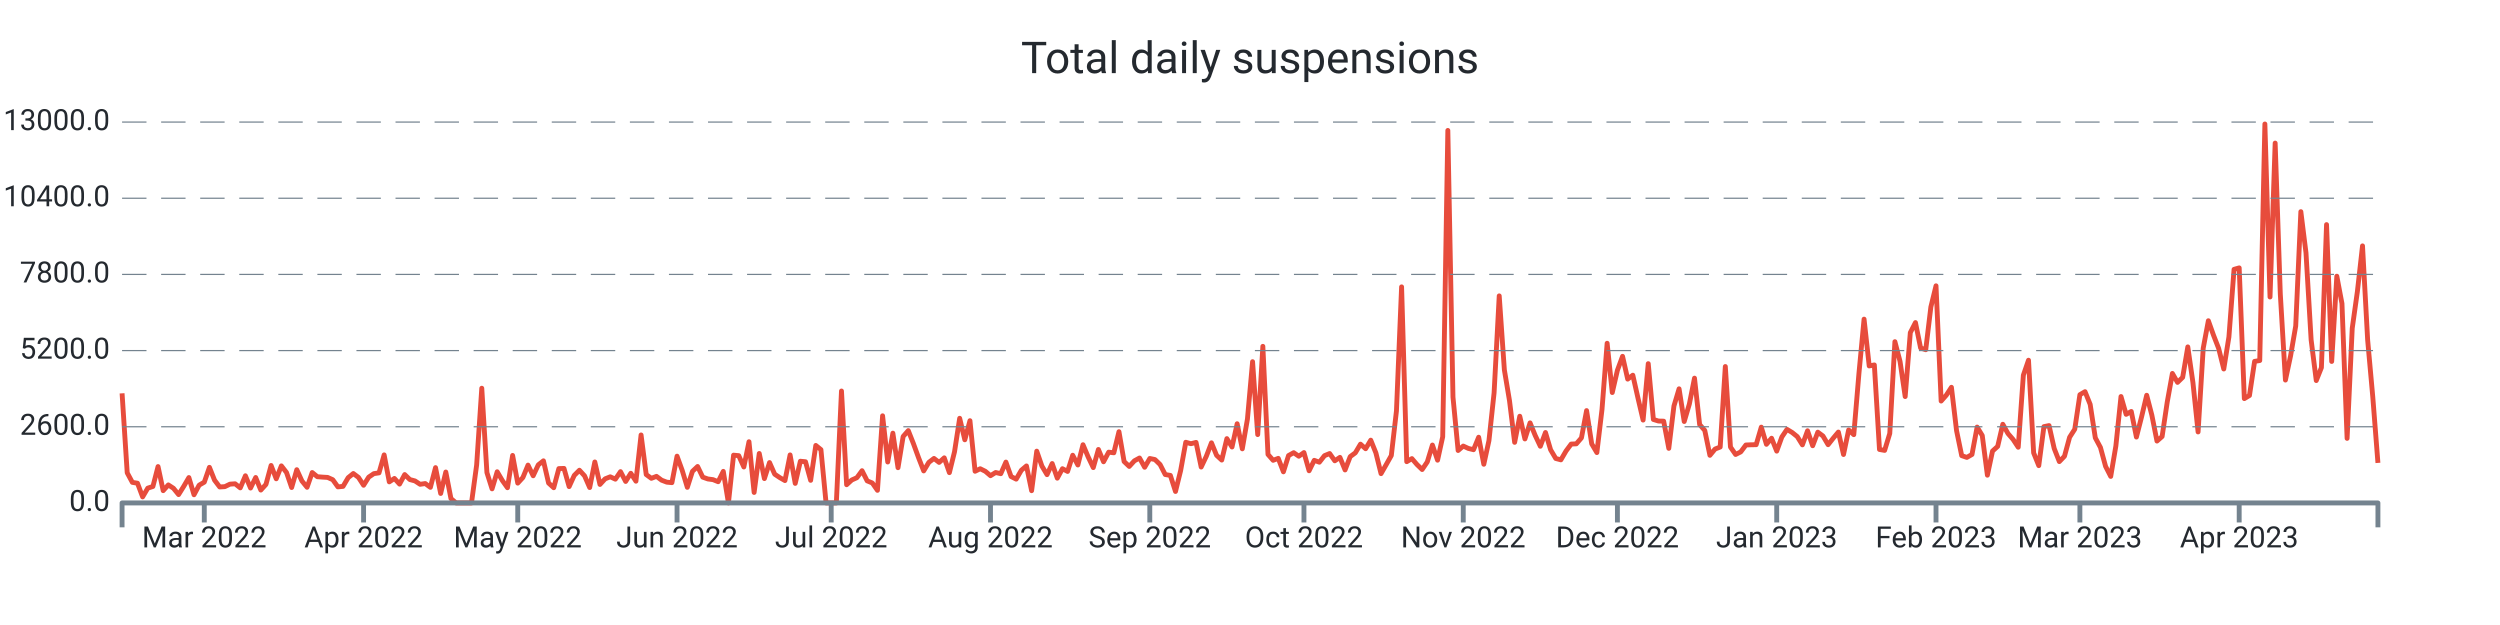
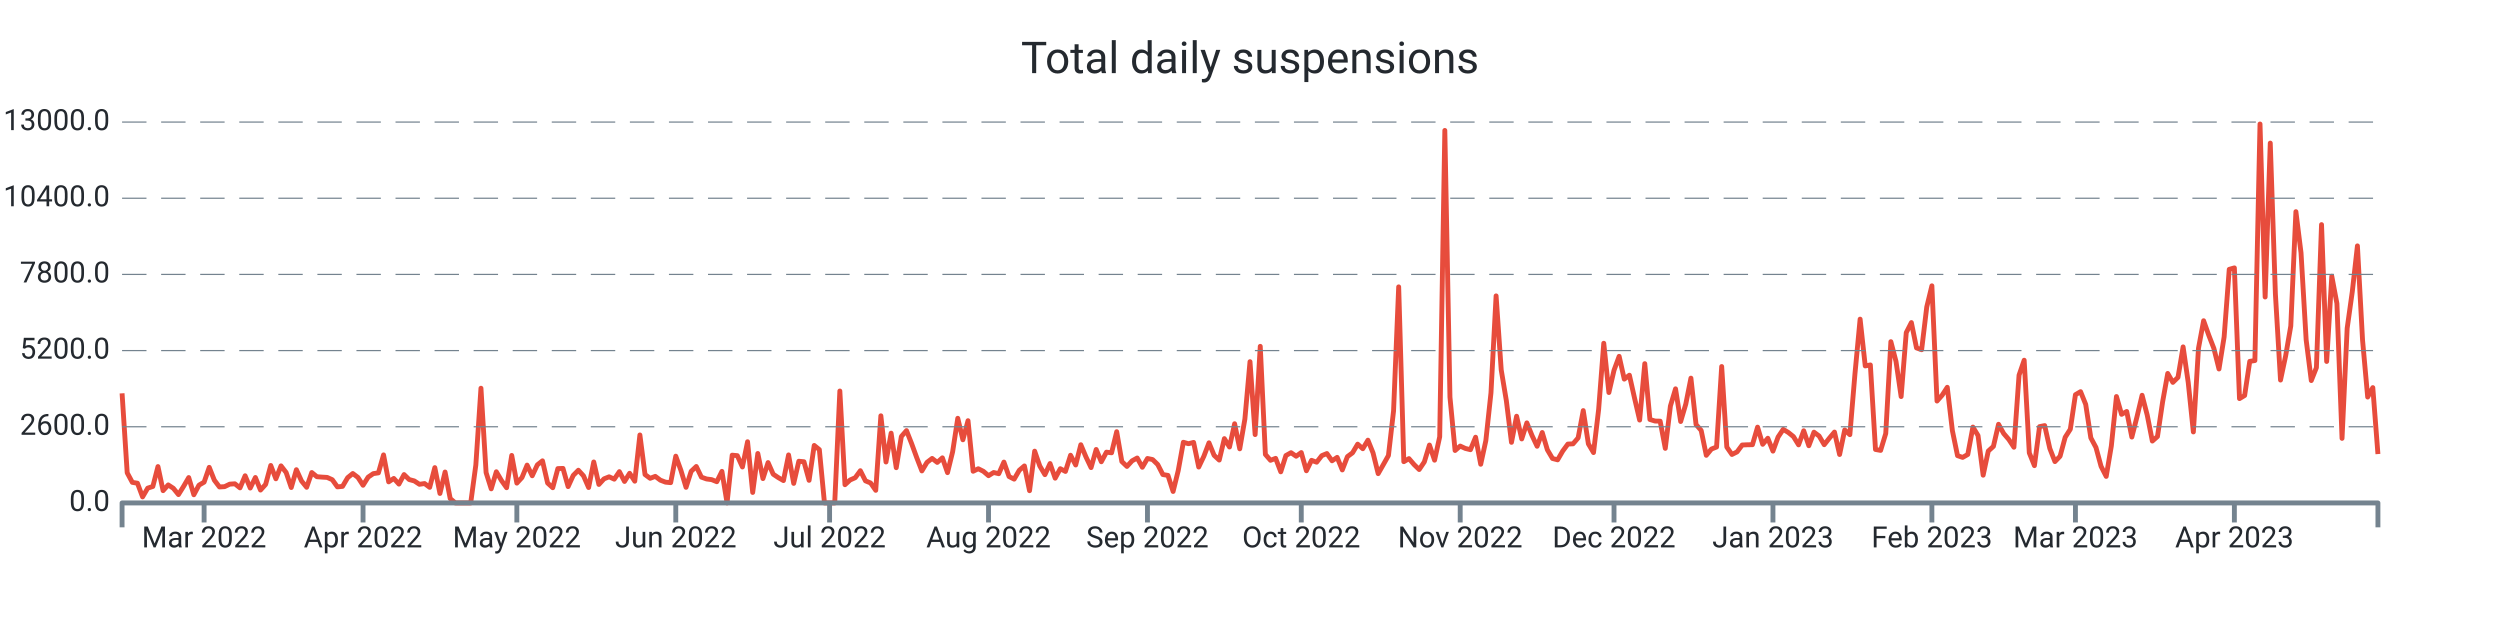
<svg xmlns="http://www.w3.org/2000/svg" width="1024.0" height="256.0" viewBox="0 0 1024.0 256.0" preserveAspectRatio="xMidYMid meet">
-   <path stroke="#e74c3c" stroke-linejoin="round" d="M 50.0 161.108 L 50 161.108L 52.105 193.664L 54.21 197.576L 56.314 197.924L 58.419 203.528L 60.524 199.94L 62.629 199.268L 64.733 191.108L 66.838 200.972L 68.943 198.62L 71.048 200L 73.153 202.58L 75.257 199.208L 77.362 195.608L 79.467 202.652L 81.572 198.716L 83.677 197.492L 85.781 191.42L 87.886 196.688L 89.991 199.46L 92.096 199.328L 94.2 198.308L 96.305 198.164L 98.41 199.832L 100.515 194.876L 102.62 199.904L 104.724 195.584L 106.829 200.732L 108.934 198.416L 111.039 190.652L 113.144 196.112L 115.248 190.82L 117.353 193.532L 119.458 199.688L 121.563 192.392L 123.667 197L 125.772 199.592L 127.877 193.544L 129.982 195.26L 132.087 195.428L 134.191 195.548L 136.296 196.484L 138.401 199.424L 140.506 199.22L 142.61 195.656L 144.715 193.952L 146.82 195.536L 148.925 198.764L 151.03 195.428L 153.134 194L 155.239 193.688L 157.344 186.32L 159.449 197.372L 161.554 195.968L 163.658 198.284L 165.763 194.384L 167.868 196.424L 169.973 196.988L 172.077 198.368L 174.182 198.056L 176.287 199.616L 178.392 191.54L 180.497 202.124L 182.601 193.34L 184.706 204.2L 186.811 206L 188.916 206L 191.021 206L 193.125 206L 195.23 190.472L 197.335 159.02L 199.44 193.568L 201.544 200.228L 203.649 193.232L 205.754 196.82L 207.859 199.772L 209.964 186.548L 212.068 197.888L 214.173 195.596L 216.278 190.508L 218.383 194.876L 220.487 190.4L 222.592 188.756L 224.697 197.852L 226.802 199.772L 228.907 191.936L 231.011 191.864L 233.116 199.316L 235.221 194.72L 237.326 192.608L 239.431 194.9L 241.535 199.7L 243.64 189.224L 245.745 198.428L 247.85 196.136L 249.954 195.296L 252.059 196.268L 254.164 193.184L 256.269 197.204L 258.374 193.856L 260.478 197.096L 262.583 178.16L 264.688 194.372L 266.793 195.92L 268.897 195.116L 271.002 196.688L 273.107 197.492L 275.212 197.696L 277.317 186.848L 279.421 192.644L 281.526 199.616L 283.631 193.052L 285.736 191.072L 287.841 195.44L 289.945 196.184L 292.05 196.46L 294.155 197.312L 296.26 193.076L 298.364 206L 300.469 186.44L 302.574 186.632L 304.679 191.276L 306.784 180.932L 308.888 201.704L 310.993 185.744L 313.098 196.028L 315.203 189.464L 317.308 194.228L 319.412 195.632L 321.517 196.844L 323.622 186.332L 325.727 197.996L 327.831 188.924L 329.936 189.128L 332.041 196.748L 334.146 182.456L 336.251 184.16L 338.355 206L 340.46 206L 342.565 206L 344.67 160.16L 346.774 198.536L 348.879 196.604L 350.984 195.668L 353.089 192.8L 355.194 196.964L 357.298 197.828L 359.403 200.84L 361.508 170.312L 363.613 189.236L 365.718 177.428L 367.822 191.564L 369.927 178.784L 372.032 176.372L 374.137 181.7L 376.241 187.472L 378.346 192.884L 380.451 189.38L 382.556 187.772L 384.661 189.404L 386.765 187.532L 388.87 193.592L 390.975 185.036L 393.08 171.332L 395.185 180.14L 397.289 172.316L 399.394 193.028L 401.499 191.996L 403.604 193.052L 405.708 194.84L 407.813 193.532L 409.918 194.024L 412.023 189.272L 414.128 195.188L 416.232 196.256L 418.337 192.62L 420.442 190.844L 422.547 200.984L 424.651 184.796L 426.756 190.88L 428.861 194.42L 430.966 189.86L 433.071 195.86L 435.175 191.984L 437.28 193.1L 439.385 186.464L 441.49 190.46L 443.595 182.156L 445.699 187.136L 447.804 191.528L 449.909 184.1L 452.014 189.14L 454.118 185.204L 456.223 185.468L 458.328 176.816L 460.433 189.044L 462.538 191.048L 464.642 188.756L 466.747 187.592L 468.852 191.396L 470.957 187.796L 473.062 188.228L 475.166 190.268L 477.271 194.372L 479.376 194.72L 481.481 201.308L 483.585 192.752L 485.69 181.148L 487.795 181.748L 489.9 181.208L 492.005 191.3L 494.109 186.884L 496.214 181.376L 498.319 186.5L 500.424 188.444L 502.528 179.66L 504.633 183.092L 506.738 173.564L 508.843 183.836L 510.948 171.668L 513.052 148.148L 515.157 178.004L 517.262 141.86L 519.367 186.128L 521.472 188.54L 523.576 187.748L 525.681 193.256L 527.786 186.596L 529.891 185.42L 531.995 186.872L 534.1 185.372L 536.205 192.824L 538.31 188.552L 540.415 189.32L 542.519 186.632L 544.624 185.768L 546.729 188.744L 548.834 187.34L 550.938 192.488L 553.043 187.028L 555.148 185.468L 557.253 181.928L 559.358 183.8L 561.462 180.296L 563.567 185.516L 565.672 194L 567.777 190.328L 569.882 186.584L 571.986 168.32L 574.091 117.5L 576.196 189.104L 578.301 187.844L 580.405 190.28L 582.51 192.32L 584.615 189.2L 586.72 182.288L 588.825 188.492L 590.929 178.916L 593.034 53.432L 595.139 162.656L 597.244 184.52L 599.349 182.708L 601.453 183.68L 603.558 184.196L 605.663 179.084L 607.768 190.16L 609.872 180.476L 611.977 160.916L 614.082 121.196L 616.187 151.508L 618.292 164.132L 620.396 181.184L 622.501 170.492L 624.606 179.792L 626.711 173.204L 628.815 178.352L 630.92 182.792L 633.025 177.152L 635.13 184.232L 637.235 187.796L 639.339 188.348L 641.444 184.736L 643.549 181.892L 645.654 181.796L 647.759 179.36L 649.863 168.176L 651.968 181.808L 654.073 185.372L 656.178 167.708L 658.282 140.6L 660.387 160.784L 662.492 151.664L 664.597 145.952L 666.702 155.288L 668.806 153.68L 670.911 163.04L 673.016 172.064L 675.121 148.952L 677.226 171.812L 679.33 172.46L 681.435 172.508L 683.54 183.644L 685.645 166.304L 687.749 159.26L 689.854 172.652L 691.959 165.5L 694.064 154.892L 696.169 173.888L 698.273 176.3L 700.378 186.5L 702.483 183.932L 704.588 183.104L 706.692 150.128L 708.797 183.116L 710.902 186.152L 713.007 185.096L 715.112 182.276L 717.216 182.18L 719.321 182.144L 721.426 174.956L 723.531 181.988L 725.636 179.504L 727.74 184.784L 729.845 179L 731.95 175.868L 734.055 177.14L 736.159 178.832L 738.264 182.216L 740.369 176.444L 742.474 182.576L 744.579 177.02L 746.683 178.58L 748.788 182.144L 750.893 179.48L 752.998 176.972L 755.103 186.164L 757.207 176.096L 759.312 178.04L 761.417 152.996L 763.522 130.724L 765.626 149.888L 767.731 149.48L 769.836 184.1L 771.941 184.484L 774.046 177.56L 776.15 139.952L 778.255 148.028L 780.36 162.428L 782.465 136.244L 784.569 132.128L 786.674 142.508L 788.779 143.252L 790.884 125.732L 792.989 117.068L 795.093 164.264L 797.198 161.876L 799.303 158.636L 801.408 176.408L 803.513 186.632L 805.617 187.352L 807.722 186.152L 809.827 174.932L 811.932 178.388L 814.036 194.636L 816.141 184.748L 818.246 182.84L 820.351 173.78L 822.456 177.56L 824.56 179.996L 826.665 183.188L 828.77 153.68L 830.875 147.548L 832.979 185.504L 835.084 190.724L 837.189 174.752L 839.294 174.32L 841.399 183.692L 843.503 189.068L 845.608 186.884L 847.713 179.096L 849.818 175.808L 851.923 161.672L 854.027 160.424L 856.132 165.632L 858.237 179.336L 860.342 183.272L 862.446 191.024L 864.551 195.14L 866.656 182.684L 868.761 162.416L 870.866 169.712L 872.97 168.536L 875.075 179.024L 877.18 170.768L 879.285 161.9L 881.39 170.012L 883.494 180.656L 885.599 178.796L 887.704 164.648L 889.809 152.96L 891.913 156.62L 894.018 154.568L 896.123 142.088L 898.228 156.704L 900.333 176.924L 902.437 142.652L 904.542 131.372L 906.647 137.276L 908.752 142.7L 910.856 151.136L 912.961 138.02L 915.066 110.324L 917.171 109.724L 919.276 163.268L 921.38 161.996L 923.485 148.016L 925.59 147.68L 927.695 50.792L 929.8 121.652L 931.904 58.616L 934.009 120.38L 936.114 155.672L 938.219 145.76L 940.323 133.544L 942.428 86.696L 944.533 103.568L 946.638 139.208L 948.743 155.876L 950.847 150.584L 952.952 92L 955.057 148.052L 957.162 113.132L 959.267 124.316L 961.371 179.552L 963.476 134.456L 965.581 119.444L 967.686 100.712L 969.79 139.292L 971.895 162.632L 974 189.608" stroke-width="2.0" fill="none" />
+   <path stroke="#e74c3c" stroke-linejoin="round" d="M 50.0 161.108 L 50 161.108L 52.1 193.664L 54.2 197.576L 56.3 197.924L 58.4 203.528L 60.5 199.94L 62.6 199.268L 64.7 191.108L 66.8 200.972L 68.9 198.62L 71 200L 73.1 202.58L 75.2 199.208L 77.3 195.608L 79.4 202.652L 81.5 198.716L 83.6 197.492L 85.7 191.42L 87.8 196.688L 89.9 199.46L 92 199.328L 94.1 198.308L 96.2 198.164L 98.3 199.832L 100.4 194.876L 102.5 199.904L 104.6 195.584L 106.7 200.732L 108.8 198.416L 110.9 190.652L 113 196.112L 115.1 190.82L 117.2 193.532L 119.3 199.688L 121.4 192.392L 123.5 197L 125.6 199.592L 127.7 193.544L 129.8 195.26L 131.9 195.428L 134 195.548L 136.1 196.484L 138.2 199.424L 140.3 199.22L 142.4 195.656L 144.5 193.952L 146.6 195.536L 148.7 198.764L 150.8 195.428L 152.9 194L 155 193.688L 157.1 186.32L 159.2 197.372L 161.3 195.968L 163.4 198.284L 165.5 194.384L 167.6 196.424L 169.7 196.988L 171.8 198.368L 173.9 198.056L 176 199.616L 178.1 191.54L 180.2 202.124L 182.3 193.34L 184.4 204.2L 186.5 206L 188.6 206L 190.7 206L 192.8 206L 194.9 190.472L 197 159.02L 199.1 193.568L 201.2 200.228L 203.3 193.232L 205.4 196.82L 207.5 199.772L 209.6 186.548L 211.7 197.888L 213.8 195.596L 215.9 190.508L 218 194.876L 220.1 190.4L 222.2 188.756L 224.3 197.852L 226.4 199.772L 228.5 191.936L 230.6 191.864L 232.7 199.316L 234.8 194.72L 236.9 192.608L 239 194.9L 241.1 199.7L 243.2 189.224L 245.3 198.428L 247.4 196.136L 249.5 195.296L 251.6 196.268L 253.7 193.184L 255.8 197.204L 257.9 193.856L 260 197.096L 262.1 178.16L 264.2 194.372L 266.3 195.92L 268.4 195.116L 270.5 196.688L 272.6 197.492L 274.7 197.696L 276.8 186.848L 278.9 192.644L 281 199.616L 283.1 193.052L 285.2 191.072L 287.3 195.44L 289.4 196.184L 291.5 196.46L 293.6 197.312L 295.7 193.076L 297.8 206L 299.9 186.44L 302 186.632L 304.1 191.276L 306.2 180.932L 308.3 201.704L 310.4 185.744L 312.5 196.028L 314.6 189.464L 316.7 194.228L 318.8 195.632L 320.9 196.844L 323 186.332L 325.1 197.996L 327.2 188.924L 329.3 189.128L 331.4 196.748L 333.5 182.456L 335.6 184.16L 337.7 206L 339.8 206L 341.9 206L 344 160.16L 346.1 198.536L 348.2 196.604L 350.3 195.668L 352.4 192.8L 354.5 196.964L 356.6 197.828L 358.7 200.84L 360.8 170.312L 362.9 189.236L 365 177.428L 367.1 191.564L 369.2 178.784L 371.3 176.372L 373.4 181.7L 375.5 187.472L 377.6 192.884L 379.7 189.38L 381.8 187.772L 383.9 189.404L 386 187.532L 388.1 193.592L 390.2 185.036L 392.3 171.332L 394.4 180.14L 396.5 172.316L 398.6 193.028L 400.7 191.996L 402.8 193.052L 404.9 194.84L 407 193.532L 409.1 194.024L 411.2 189.272L 413.3 195.188L 415.4 196.256L 417.5 192.62L 419.6 190.844L 421.7 200.984L 423.8 184.796L 425.9 190.88L 428 194.42L 430.1 189.86L 432.2 195.86L 434.3 191.984L 436.4 193.1L 438.5 186.464L 440.6 190.46L 442.7 182.156L 444.8 187.136L 446.9 191.528L 449 184.1L 451.1 189.14L 453.2 185.204L 455.3 185.468L 457.4 176.816L 459.5 189.044L 461.6 191.048L 463.7 188.756L 465.8 187.592L 467.9 191.396L 470 187.796L 472.1 188.228L 474.2 190.268L 476.3 194.372L 478.4 194.72L 480.5 201.308L 482.6 192.752L 484.7 181.148L 486.8 181.748L 488.9 181.208L 491 191.3L 493.1 186.884L 495.2 181.376L 497.3 186.5L 499.4 188.444L 501.5 179.66L 503.6 183.092L 505.7 173.564L 507.8 183.836L 509.9 171.668L 512 148.148L 514.1 178.004L 516.2 141.86L 518.3 186.128L 520.4 188.54L 522.5 187.748L 524.6 193.256L 526.7 186.596L 528.8 185.42L 530.9 186.872L 533 185.372L 535.1 192.824L 537.2 188.552L 539.3 189.32L 541.4 186.632L 543.5 185.768L 545.6 188.744L 547.7 187.34L 549.8 192.488L 551.9 187.028L 554 185.468L 556.1 181.928L 558.2 183.8L 560.3 180.296L 562.4 185.516L 564.5 194L 566.6 190.328L 568.7 186.584L 570.8 168.32L 572.9 117.5L 575 189.104L 577.1 187.844L 579.2 190.28L 581.3 192.32L 583.4 189.2L 585.5 182.288L 587.6 188.492L 589.7 178.916L 591.8 53.432L 593.9 162.656L 596 184.52L 598.1 182.708L 600.2 183.68L 602.3 184.196L 604.4 179.084L 606.5 190.16L 608.6 180.476L 610.7 160.916L 612.8 121.196L 614.9 151.508L 617 164.132L 619.1 181.184L 621.2 170.492L 623.3 179.792L 625.4 173.204L 627.5 178.352L 629.6 182.792L 631.7 177.152L 633.8 184.232L 635.9 187.796L 638 188.348L 640.1 184.736L 642.2 181.892L 644.3 181.796L 646.4 179.36L 648.5 168.176L 650.6 181.808L 652.7 185.372L 654.8 167.708L 656.9 140.6L 659 160.784L 661.1 151.664L 663.2 145.952L 665.3 155.288L 667.4 153.68L 669.5 163.04L 671.6 172.064L 673.7 148.952L 675.8 171.812L 677.9 172.46L 680 172.508L 682.1 183.644L 684.2 166.304L 686.3 159.26L 688.4 172.652L 690.5 165.5L 692.6 154.892L 694.7 173.888L 696.8 176.3L 698.9 186.5L 701 183.932L 703.1 183.104L 705.2 150.128L 707.3 183.116L 709.4 186.152L 711.5 185.096L 713.6 182.276L 715.7 182.18L 717.8 182.144L 719.9 174.956L 722 181.988L 724.1 179.504L 726.2 184.784L 728.3 179L 730.4 175.868L 732.5 177.14L 734.6 178.832L 736.7 182.216L 738.8 176.444L 740.9 182.576L 743 177.02L 745.1 178.58L 747.2 182.144L 749.3 179.48L 751.4 176.972L 753.5 186.164L 755.6 176.096L 757.7 178.04L 759.8 152.996L 761.9 130.724L 764 149.888L 766.1 149.48L 768.2 184.1L 770.3 184.484L 772.4 177.56L 774.5 139.952L 776.6 148.028L 778.7 162.428L 780.8 136.244L 782.9 132.128L 785 142.508L 787.1 143.252L 789.2 125.732L 791.3 117.068L 793.4 164.264L 795.5 161.876L 797.6 158.636L 799.7 176.408L 801.8 186.632L 803.9 187.352L 806 186.152L 808.1 174.932L 810.2 178.388L 812.3 194.636L 814.4 184.748L 816.5 182.84L 818.6 173.78L 820.7 177.56L 822.8 179.996L 824.9 183.188L 827 153.68L 829.1 147.548L 831.2 185.504L 833.3 190.724L 835.4 174.752L 837.5 174.32L 839.6 183.692L 841.7 189.068L 843.8 186.884L 845.9 179.096L 848 175.808L 850.1 161.672L 852.2 160.424L 854.3 165.632L 856.4 179.336L 858.5 183.272L 860.6 191.024L 862.7 195.14L 864.8 182.684L 866.9 162.416L 869 169.712L 871.1 168.536L 873.2 179.024L 875.3 170.768L 877.4 161.9L 879.5 170.012L 881.6 180.656L 883.7 178.796L 885.8 164.648L 887.9 152.96L 890 156.62L 892.1 154.568L 894.2 142.088L 896.3 156.704L 898.4 176.924L 900.5 142.652L 902.6 131.372L 904.7 137.276L 906.8 142.7L 908.9 151.136L 911 138.02L 913.1 110.324L 915.2 109.724L 917.3 163.268L 919.4 161.996L 921.5 148.016L 923.6 147.68L 925.7 50.792L 927.8 121.652L 929.9 58.616L 932 120.38L 934.1 155.672L 936.2 145.76L 938.3 133.544L 940.4 86.696L 942.5 103.568L 944.6 139.208L 946.7 155.876L 948.8 150.584L 950.9 92L 953 148.052L 955.1 113.132L 957.2 124.316L 959.3 179.552L 961.4 134.456L 963.5 119.444L 965.6 100.712L 967.7 139.292L 969.8 162.632L 971.9 158.768L 974 185.984" stroke-width="2.0" fill="none" />
  <text x="45.0" font-family="-apple-system, system-ui, BlinkMacSystemFont, Roboto" y="50.0" dominant-baseline="middle" text-anchor="end" font-size="12" fill="#24292f">13000.0</text>
  <path stroke="#74838f" stroke-dasharray="10 6" stroke-width="0.5" d="M 50.0 50.0 L 974.0 50.0" />
  <text x="45.0" font-family="-apple-system, system-ui, BlinkMacSystemFont, Roboto" y="81.2" dominant-baseline="middle" text-anchor="end" font-size="12" fill="#24292f">10400.0</text>
  <path stroke="#74838f" stroke-dasharray="10 6" stroke-width="0.5" d="M 50.0 81.2 L 974.0 81.2" />
  <text x="45.0" font-family="-apple-system, system-ui, BlinkMacSystemFont, Roboto" y="112.4" dominant-baseline="middle" text-anchor="end" font-size="12" fill="#24292f">7800.0</text>
  <path stroke="#74838f" stroke-dasharray="10 6" stroke-width="0.5" d="M 50.0 112.4 L 974.0 112.4" />
  <text x="45.0" font-family="-apple-system, system-ui, BlinkMacSystemFont, Roboto" y="143.6" dominant-baseline="middle" text-anchor="end" font-size="12" fill="#24292f">5200.0</text>
  <path stroke="#74838f" stroke-dasharray="10 6" stroke-width="0.5" d="M 50.0 143.6 L 974.0 143.6" />
  <text x="45.0" font-family="-apple-system, system-ui, BlinkMacSystemFont, Roboto" y="174.8" dominant-baseline="middle" text-anchor="end" font-size="12" fill="#24292f">2600.0</text>
  <path stroke="#74838f" stroke-dasharray="10 6" stroke-width="0.5" d="M 50.0 174.8 L 974.0 174.8" />
  <text x="45.0" font-family="-apple-system, system-ui, BlinkMacSystemFont, Roboto" y="206.0" dominant-baseline="middle" text-anchor="end" font-size="12" fill="#24292f">0.0</text>
-   <path stroke="#74838f" stroke-width="2.0" d="M 83.677 206.0 L 83.677 214.0" />
-   <text x="83.677" font-family="-apple-system, system-ui, BlinkMacSystemFont, Roboto" y="216.0" dominant-baseline="hanging" text-anchor="middle" font-size="12" fill="#24292f">Mar 2022</text>
-   <path stroke="#74838f" stroke-width="2.0" d="M 148.925 206.0 L 148.925 214.0" />
-   <text x="148.925" font-family="-apple-system, system-ui, BlinkMacSystemFont, Roboto" y="216.0" dominant-baseline="hanging" text-anchor="middle" font-size="12" fill="#24292f">Apr 2022</text>
-   <path stroke="#74838f" stroke-width="2.0" d="M 212.068 206.0 L 212.068 214.0" />
-   <text x="212.068" font-family="-apple-system, system-ui, BlinkMacSystemFont, Roboto" y="216.0" dominant-baseline="hanging" text-anchor="middle" font-size="12" fill="#24292f">May 2022</text>
-   <path stroke="#74838f" stroke-width="2.0" d="M 277.317 206.0 L 277.317 214.0" />
-   <text x="277.317" font-family="-apple-system, system-ui, BlinkMacSystemFont, Roboto" y="216.0" dominant-baseline="hanging" text-anchor="middle" font-size="12" fill="#24292f">Jun 2022</text>
-   <path stroke="#74838f" stroke-width="2.0" d="M 340.46 206.0 L 340.46 214.0" />
-   <text x="340.46" font-family="-apple-system, system-ui, BlinkMacSystemFont, Roboto" y="216.0" dominant-baseline="hanging" text-anchor="middle" font-size="12" fill="#24292f">Jul 2022</text>
-   <path stroke="#74838f" stroke-width="2.0" d="M 405.708 206.0 L 405.708 214.0" />
-   <text x="405.708" font-family="-apple-system, system-ui, BlinkMacSystemFont, Roboto" y="216.0" dominant-baseline="hanging" text-anchor="middle" font-size="12" fill="#24292f">Aug 2022</text>
-   <path stroke="#74838f" stroke-width="2.0" d="M 470.957 206.0 L 470.957 214.0" />
-   <text x="470.957" font-family="-apple-system, system-ui, BlinkMacSystemFont, Roboto" y="216.0" dominant-baseline="hanging" text-anchor="middle" font-size="12" fill="#24292f">Sep 2022</text>
-   <path stroke="#74838f" stroke-width="2.0" d="M 534.1 206.0 L 534.1 214.0" />
-   <text x="534.1" font-family="-apple-system, system-ui, BlinkMacSystemFont, Roboto" y="216.0" dominant-baseline="hanging" text-anchor="middle" font-size="12" fill="#24292f">Oct 2022</text>
-   <path stroke="#74838f" stroke-width="2.0" d="M 599.349 206.0 L 599.349 214.0" />
-   <text x="599.349" font-family="-apple-system, system-ui, BlinkMacSystemFont, Roboto" y="216.0" dominant-baseline="hanging" text-anchor="middle" font-size="12" fill="#24292f">Nov 2022</text>
-   <path stroke="#74838f" stroke-width="2.0" d="M 662.492 206.0 L 662.492 214.0" />
-   <text x="662.492" font-family="-apple-system, system-ui, BlinkMacSystemFont, Roboto" y="216.0" dominant-baseline="hanging" text-anchor="middle" font-size="12" fill="#24292f">Dec 2022</text>
-   <path stroke="#74838f" stroke-width="2.0" d="M 727.74 206.0 L 727.74 214.0" />
-   <text x="727.74" font-family="-apple-system, system-ui, BlinkMacSystemFont, Roboto" y="216.0" dominant-baseline="hanging" text-anchor="middle" font-size="12" fill="#24292f">Jan 2023</text>
-   <path stroke="#74838f" stroke-width="2.0" d="M 792.989 206.0 L 792.989 214.0" />
-   <text x="792.989" font-family="-apple-system, system-ui, BlinkMacSystemFont, Roboto" y="216.0" dominant-baseline="hanging" text-anchor="middle" font-size="12" fill="#24292f">Feb 2023</text>
-   <path stroke="#74838f" stroke-width="2.0" d="M 851.923 206.0 L 851.923 214.0" />
-   <text x="851.923" font-family="-apple-system, system-ui, BlinkMacSystemFont, Roboto" y="216.0" dominant-baseline="hanging" text-anchor="middle" font-size="12" fill="#24292f">Mar 2023</text>
-   <path stroke="#74838f" stroke-width="2.0" d="M 917.171 206.0 L 917.171 214.0" />
-   <text x="917.171" font-family="-apple-system, system-ui, BlinkMacSystemFont, Roboto" y="216.0" dominant-baseline="hanging" text-anchor="middle" font-size="12" fill="#24292f">Apr 2023</text>
+   <path stroke="#74838f" stroke-width="2.0" d="M 83.6 206.0 L 83.6 214.0" />
+   <text x="83.6" font-family="-apple-system, system-ui, BlinkMacSystemFont, Roboto" y="216.0" dominant-baseline="hanging" text-anchor="middle" font-size="12" fill="#24292f">Mar 2022</text>
+   <path stroke="#74838f" stroke-width="2.0" d="M 148.7 206.0 L 148.7 214.0" />
+   <text x="148.7" font-family="-apple-system, system-ui, BlinkMacSystemFont, Roboto" y="216.0" dominant-baseline="hanging" text-anchor="middle" font-size="12" fill="#24292f">Apr 2022</text>
+   <path stroke="#74838f" stroke-width="2.0" d="M 211.7 206.0 L 211.7 214.0" />
+   <text x="211.7" font-family="-apple-system, system-ui, BlinkMacSystemFont, Roboto" y="216.0" dominant-baseline="hanging" text-anchor="middle" font-size="12" fill="#24292f">May 2022</text>
+   <path stroke="#74838f" stroke-width="2.0" d="M 276.8 206.0 L 276.8 214.0" />
+   <text x="276.8" font-family="-apple-system, system-ui, BlinkMacSystemFont, Roboto" y="216.0" dominant-baseline="hanging" text-anchor="middle" font-size="12" fill="#24292f">Jun 2022</text>
+   <path stroke="#74838f" stroke-width="2.0" d="M 339.8 206.0 L 339.8 214.0" />
+   <text x="339.8" font-family="-apple-system, system-ui, BlinkMacSystemFont, Roboto" y="216.0" dominant-baseline="hanging" text-anchor="middle" font-size="12" fill="#24292f">Jul 2022</text>
+   <path stroke="#74838f" stroke-width="2.0" d="M 404.9 206.0 L 404.9 214.0" />
+   <text x="404.9" font-family="-apple-system, system-ui, BlinkMacSystemFont, Roboto" y="216.0" dominant-baseline="hanging" text-anchor="middle" font-size="12" fill="#24292f">Aug 2022</text>
+   <path stroke="#74838f" stroke-width="2.0" d="M 470.0 206.0 L 470.0 214.0" />
+   <text x="470.0" font-family="-apple-system, system-ui, BlinkMacSystemFont, Roboto" y="216.0" dominant-baseline="hanging" text-anchor="middle" font-size="12" fill="#24292f">Sep 2022</text>
+   <path stroke="#74838f" stroke-width="2.0" d="M 533.0 206.0 L 533.0 214.0" />
+   <text x="533.0" font-family="-apple-system, system-ui, BlinkMacSystemFont, Roboto" y="216.0" dominant-baseline="hanging" text-anchor="middle" font-size="12" fill="#24292f">Oct 2022</text>
+   <path stroke="#74838f" stroke-width="2.0" d="M 598.1 206.0 L 598.1 214.0" />
+   <text x="598.1" font-family="-apple-system, system-ui, BlinkMacSystemFont, Roboto" y="216.0" dominant-baseline="hanging" text-anchor="middle" font-size="12" fill="#24292f">Nov 2022</text>
+   <path stroke="#74838f" stroke-width="2.0" d="M 661.1 206.0 L 661.1 214.0" />
+   <text x="661.1" font-family="-apple-system, system-ui, BlinkMacSystemFont, Roboto" y="216.0" dominant-baseline="hanging" text-anchor="middle" font-size="12" fill="#24292f">Dec 2022</text>
+   <path stroke="#74838f" stroke-width="2.0" d="M 726.2 206.0 L 726.2 214.0" />
+   <text x="726.2" font-family="-apple-system, system-ui, BlinkMacSystemFont, Roboto" y="216.0" dominant-baseline="hanging" text-anchor="middle" font-size="12" fill="#24292f">Jan 2023</text>
+   <path stroke="#74838f" stroke-width="2.0" d="M 791.3 206.0 L 791.3 214.0" />
+   <text x="791.3" font-family="-apple-system, system-ui, BlinkMacSystemFont, Roboto" y="216.0" dominant-baseline="hanging" text-anchor="middle" font-size="12" fill="#24292f">Feb 2023</text>
+   <path stroke="#74838f" stroke-width="2.0" d="M 850.1 206.0 L 850.1 214.0" />
+   <text x="850.1" font-family="-apple-system, system-ui, BlinkMacSystemFont, Roboto" y="216.0" dominant-baseline="hanging" text-anchor="middle" font-size="12" fill="#24292f">Mar 2023</text>
+   <path stroke="#74838f" stroke-width="2.0" d="M 915.2 206.0 L 915.2 214.0" />
+   <text x="915.2" font-family="-apple-system, system-ui, BlinkMacSystemFont, Roboto" y="216.0" dominant-baseline="hanging" text-anchor="middle" font-size="12" fill="#24292f">Apr 2023</text>
  <path stroke="#74838f" stroke-linejoin="round" stroke-width="2.0" d="M 50.0 216.0 L 50.0 206.0 L 974.0 206.0 L 974.0 216.0" fill="none" />
  <text x="512.0" y="25.0" font-family="-apple-system, system-ui, BlinkMacSystemFont, Roboto" dominant-baseline="middle" text-anchor="middle" font-size="18" fill="#24292f">Total daily suspensions</text>
</svg>
